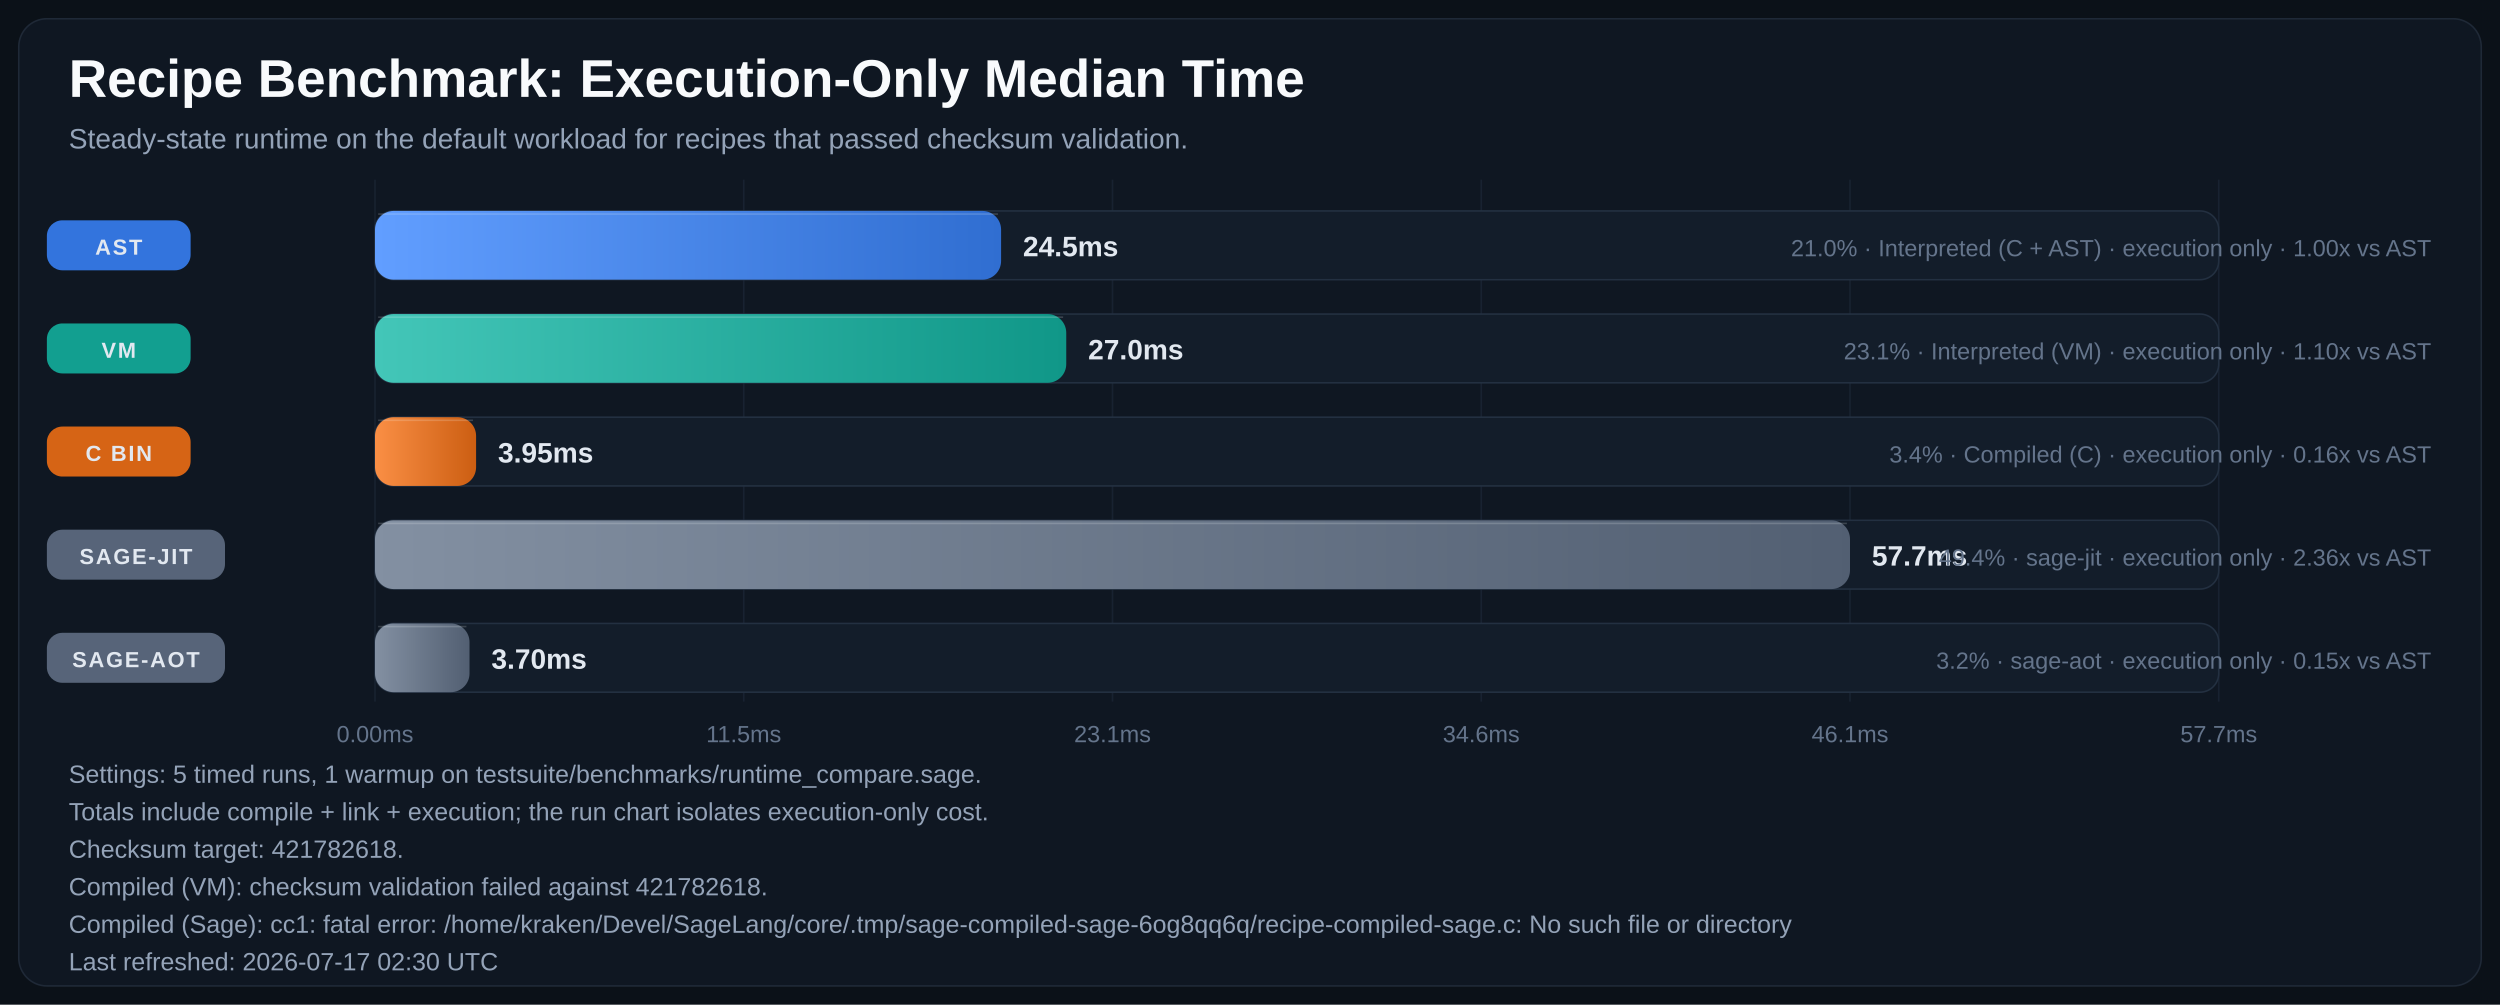
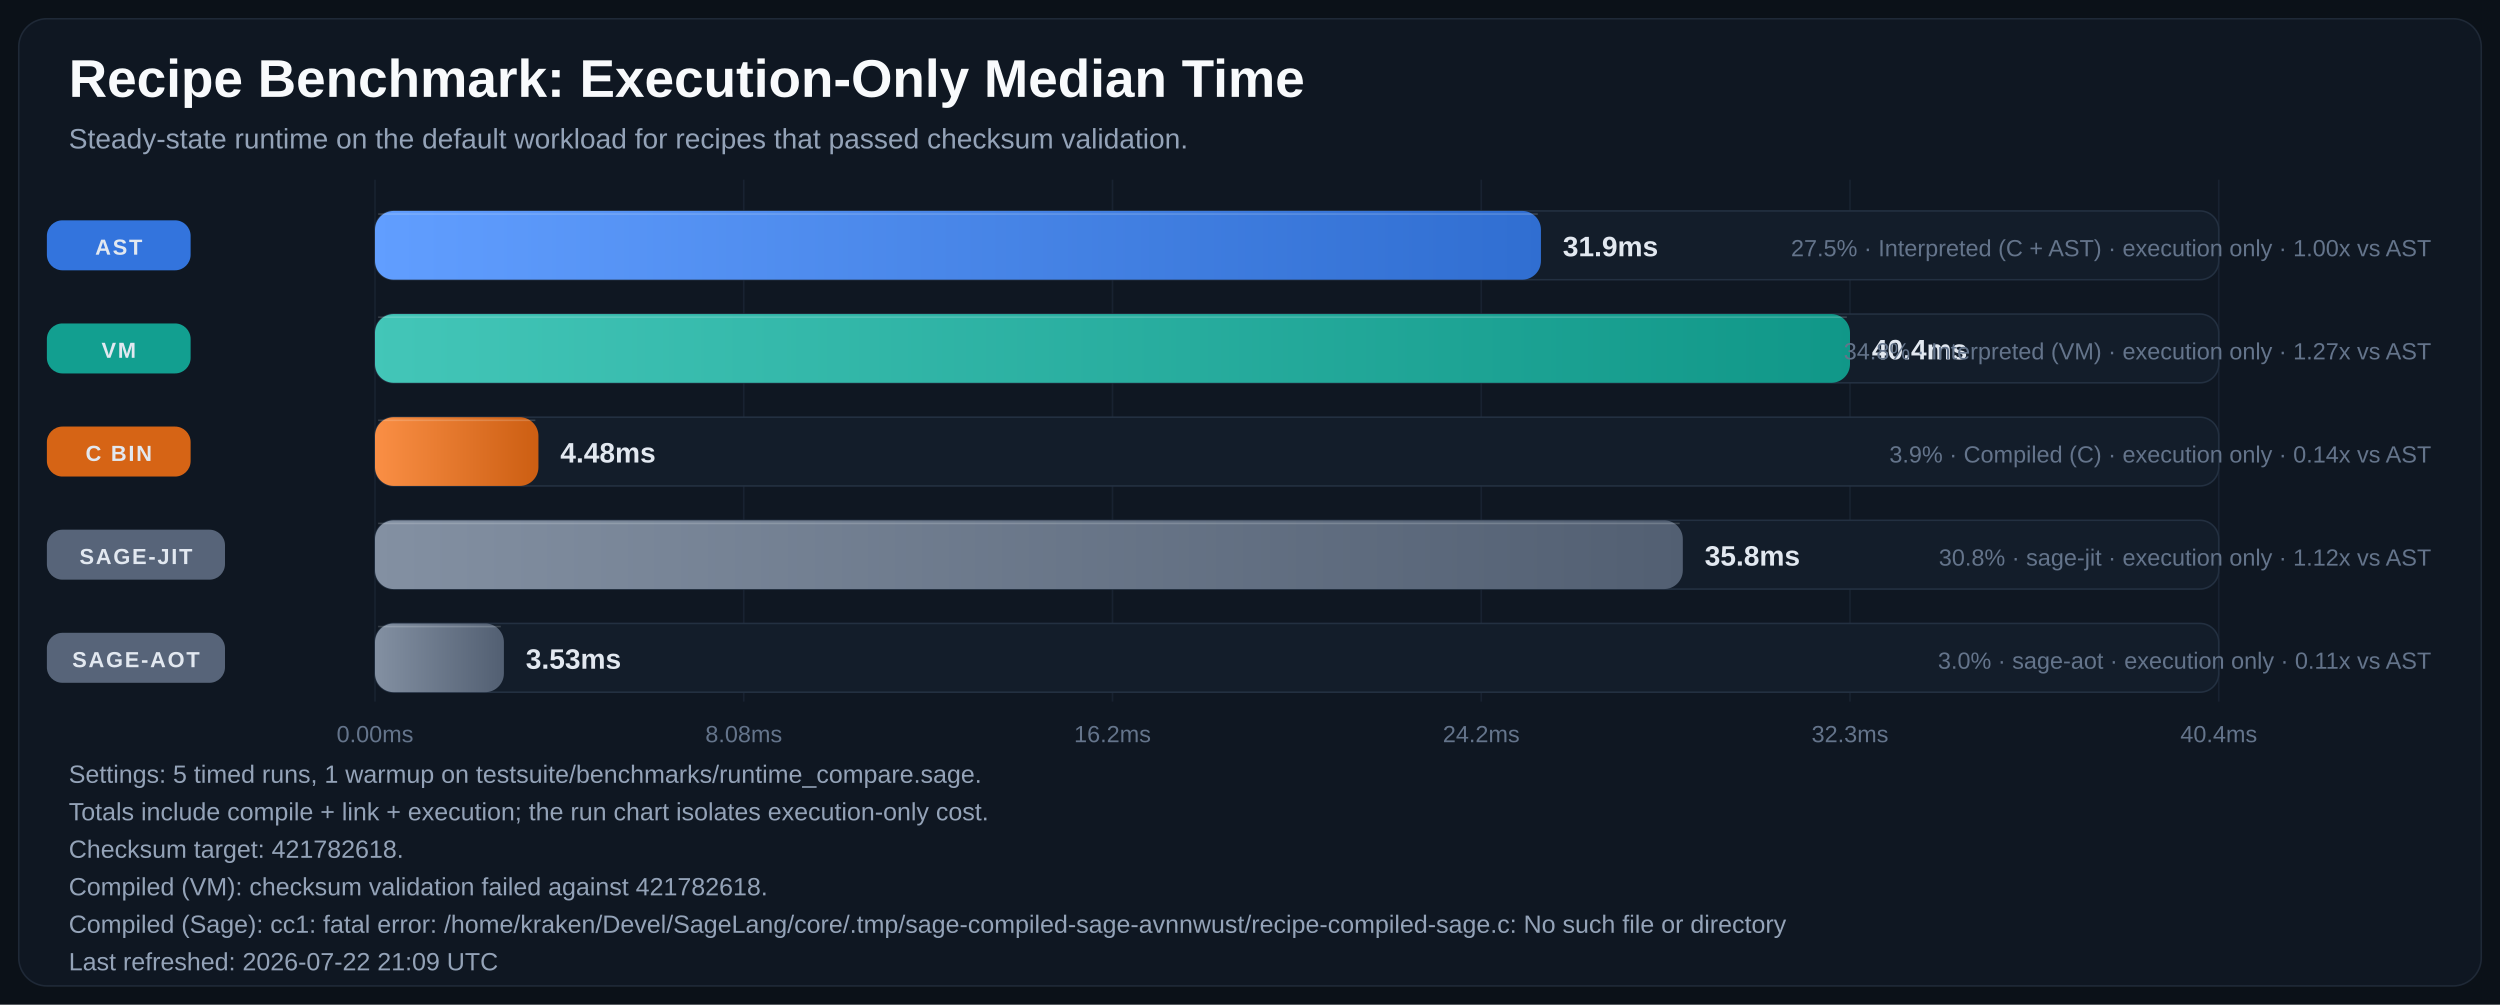
<svg xmlns="http://www.w3.org/2000/svg" width="1600" height="643" viewBox="0 0 1600 643" role="img" aria-labelledby="title desc">
  <defs>
    <linearGradient id="bar-gradient-0" x1="0%" y1="0%" x2="100%" y2="0%">
      <stop offset="0%" stop-color="#619EFF" />
      <stop offset="100%" stop-color="#306ED1" />
    </linearGradient>
    <linearGradient id="bar-gradient-1" x1="0%" y1="0%" x2="100%" y2="0%">
      <stop offset="0%" stop-color="#43C6B8" />
      <stop offset="100%" stop-color="#109788" />
    </linearGradient>
    <linearGradient id="bar-gradient-2" x1="0%" y1="0%" x2="100%" y2="0%">
      <stop offset="0%" stop-color="#FA8F45" />
      <stop offset="100%" stop-color="#CC5E12" />
    </linearGradient>
    <linearGradient id="bar-gradient-3" x1="0%" y1="0%" x2="100%" y2="0%">
      <stop offset="0%" stop-color="#8390A2" />
      <stop offset="100%" stop-color="#525F72" />
    </linearGradient>
    <linearGradient id="bar-gradient-4" x1="0%" y1="0%" x2="100%" y2="0%">
      <stop offset="0%" stop-color="#8390A2" />
      <stop offset="100%" stop-color="#525F72" />
    </linearGradient>
  </defs>
  <rect width="100%" height="100%" fill="#0B1118" />
  <rect x="12" y="12" width="1576" height="619" rx="18" fill="#0F1722" stroke="#1F2937" />
  <text x="44" y="62" fill="#F8FAFC" font-size="34" font-family="Segoe UI, Arial, sans-serif" font-weight="700">Recipe Benchmark: Execution-Only Median Time</text>
  <text x="44" y="95" fill="#94A3B8" font-size="18" font-family="Segoe UI, Arial, sans-serif">Steady-state runtime on the default workload for recipes that passed checksum validation.</text>
  <line x1="240.0" y1="115" x2="240.0" y2="449" stroke="#182231" stroke-width="1" />
  <text x="240.0" y="475" text-anchor="middle" fill="#64748B" font-size="15" font-family="Segoe UI, Arial, sans-serif">0.00ms</text>
  <line x1="476.0" y1="115" x2="476.0" y2="449" stroke="#182231" stroke-width="1" />
-   <text x="476.0" y="475" text-anchor="middle" fill="#64748B" font-size="15" font-family="Segoe UI, Arial, sans-serif">11.5ms</text>
+   <text x="476.0" y="475" text-anchor="middle" fill="#64748B" font-size="15" font-family="Segoe UI, Arial, sans-serif">8.08ms</text>
  <line x1="712.0" y1="115" x2="712.0" y2="449" stroke="#182231" stroke-width="1" />
-   <text x="712.0" y="475" text-anchor="middle" fill="#64748B" font-size="15" font-family="Segoe UI, Arial, sans-serif">23.1ms</text>
+   <text x="712.0" y="475" text-anchor="middle" fill="#64748B" font-size="15" font-family="Segoe UI, Arial, sans-serif">16.2ms</text>
  <line x1="948.0" y1="115" x2="948.0" y2="449" stroke="#182231" stroke-width="1" />
-   <text x="948.0" y="475" text-anchor="middle" fill="#64748B" font-size="15" font-family="Segoe UI, Arial, sans-serif">34.6ms</text>
+   <text x="948.0" y="475" text-anchor="middle" fill="#64748B" font-size="15" font-family="Segoe UI, Arial, sans-serif">24.2ms</text>
  <line x1="1184.0" y1="115" x2="1184.0" y2="449" stroke="#182231" stroke-width="1" />
-   <text x="1184.0" y="475" text-anchor="middle" fill="#64748B" font-size="15" font-family="Segoe UI, Arial, sans-serif">46.1ms</text>
+   <text x="1184.0" y="475" text-anchor="middle" fill="#64748B" font-size="15" font-family="Segoe UI, Arial, sans-serif">32.3ms</text>
  <line x1="1420.0" y1="115" x2="1420.0" y2="449" stroke="#182231" stroke-width="1" />
-   <text x="1420.0" y="475" text-anchor="middle" fill="#64748B" font-size="15" font-family="Segoe UI, Arial, sans-serif">57.7ms</text>
+   <text x="1420.0" y="475" text-anchor="middle" fill="#64748B" font-size="15" font-family="Segoe UI, Arial, sans-serif">40.4ms</text>
  <rect x="30" y="141.0" width="92" height="32" rx="10" fill="#3479E6" opacity="0.95" />
  <text x="76.0" y="163.0" text-anchor="middle" fill="#E2E8F0" font-size="14" font-family="Segoe UI, Arial, sans-serif" font-weight="700" letter-spacing="1.1">AST</text>
  <rect x="240" y="135" width="1180" height="44" rx="12" fill="#131D2A" stroke="#233041" />
-   <rect x="240" y="135" width="400.7" height="44" rx="12" fill="url(#bar-gradient-0)" />
-   <line x1="242.0" y1="137.0" x2="638.7" y2="137.0" stroke="#F8FAFC" stroke-opacity="0.18" />
-   <text x="654.7" y="164.0" text-anchor="start" fill="#E2E8F0" font-size="18" font-family="Segoe UI, Arial, sans-serif" font-weight="700">24.5ms</text>
-   <text x="1556" y="164.0" text-anchor="end" fill="#64748B" font-size="15" font-family="Segoe UI, Arial, sans-serif">21.0% · Interpreted (C + AST) · execution only · 1.00x vs AST</text>
+   <rect x="240" y="135" width="746.2" height="44" rx="12" fill="url(#bar-gradient-0)" />
+   <line x1="242.0" y1="137.0" x2="984.2" y2="137.0" stroke="#F8FAFC" stroke-opacity="0.18" />
+   <text x="1000.2" y="164.0" text-anchor="start" fill="#E2E8F0" font-size="18" font-family="Segoe UI, Arial, sans-serif" font-weight="700">31.9ms</text>
+   <text x="1556" y="164.0" text-anchor="end" fill="#64748B" font-size="15" font-family="Segoe UI, Arial, sans-serif">27.5% · Interpreted (C + AST) · execution only · 1.00x vs AST</text>
  <rect x="30" y="207.0" width="92" height="32" rx="10" fill="#12A695" opacity="0.95" />
  <text x="76.0" y="229.0" text-anchor="middle" fill="#E2E8F0" font-size="14" font-family="Segoe UI, Arial, sans-serif" font-weight="700" letter-spacing="1.1">VM</text>
  <rect x="240" y="201" width="1180" height="44" rx="12" fill="#131D2A" stroke="#233041" />
-   <rect x="240" y="201" width="442.4" height="44" rx="12" fill="url(#bar-gradient-1)" />
-   <line x1="242.0" y1="203.0" x2="680.4" y2="203.0" stroke="#F8FAFC" stroke-opacity="0.18" />
-   <text x="696.4" y="230.0" text-anchor="start" fill="#E2E8F0" font-size="18" font-family="Segoe UI, Arial, sans-serif" font-weight="700">27.0ms</text>
-   <text x="1556" y="230.0" text-anchor="end" fill="#64748B" font-size="15" font-family="Segoe UI, Arial, sans-serif">23.1% · Interpreted (VM) · execution only · 1.10x vs AST</text>
+   <rect x="240" y="201" width="944.0" height="44" rx="12" fill="url(#bar-gradient-1)" />
+   <line x1="242.0" y1="203.0" x2="1182.0" y2="203.0" stroke="#F8FAFC" stroke-opacity="0.18" />
+   <text x="1198.0" y="230.0" text-anchor="start" fill="#E2E8F0" font-size="18" font-family="Segoe UI, Arial, sans-serif" font-weight="700">40.4ms</text>
+   <text x="1556" y="230.0" text-anchor="end" fill="#64748B" font-size="15" font-family="Segoe UI, Arial, sans-serif">34.8% · Interpreted (VM) · execution only · 1.27x vs AST</text>
  <rect x="30" y="273.0" width="92" height="32" rx="10" fill="#E06814" opacity="0.95" />
  <text x="76.0" y="295.0" text-anchor="middle" fill="#E2E8F0" font-size="14" font-family="Segoe UI, Arial, sans-serif" font-weight="700" letter-spacing="1.1">C BIN</text>
  <rect x="240" y="267" width="1180" height="44" rx="12" fill="#131D2A" stroke="#233041" />
-   <rect x="240" y="267" width="64.7" height="44" rx="12" fill="url(#bar-gradient-2)" />
-   <line x1="242.0" y1="269.0" x2="302.7" y2="269.0" stroke="#F8FAFC" stroke-opacity="0.18" />
-   <text x="318.7" y="296.0" text-anchor="start" fill="#E2E8F0" font-size="18" font-family="Segoe UI, Arial, sans-serif" font-weight="700">3.95ms</text>
-   <text x="1556" y="296.0" text-anchor="end" fill="#64748B" font-size="15" font-family="Segoe UI, Arial, sans-serif">3.4% · Compiled (C) · execution only · 0.16x vs AST</text>
+   <rect x="240" y="267" width="104.6" height="44" rx="12" fill="url(#bar-gradient-2)" />
+   <line x1="242.0" y1="269.0" x2="342.6" y2="269.0" stroke="#F8FAFC" stroke-opacity="0.18" />
+   <text x="358.6" y="296.0" text-anchor="start" fill="#E2E8F0" font-size="18" font-family="Segoe UI, Arial, sans-serif" font-weight="700">4.48ms</text>
+   <text x="1556" y="296.0" text-anchor="end" fill="#64748B" font-size="15" font-family="Segoe UI, Arial, sans-serif">3.9% · Compiled (C) · execution only · 0.14x vs AST</text>
  <rect x="30" y="339.0" width="114" height="32" rx="10" fill="#5A687D" opacity="0.95" />
  <text x="87.0" y="361.0" text-anchor="middle" fill="#E2E8F0" font-size="14" font-family="Segoe UI, Arial, sans-serif" font-weight="700" letter-spacing="1.1">SAGE-JIT</text>
  <rect x="240" y="333" width="1180" height="44" rx="12" fill="#131D2A" stroke="#233041" />
-   <rect x="240" y="333" width="944.0" height="44" rx="12" fill="url(#bar-gradient-3)" />
-   <line x1="242.0" y1="335.0" x2="1182.0" y2="335.0" stroke="#F8FAFC" stroke-opacity="0.18" />
-   <text x="1198.0" y="362.0" text-anchor="start" fill="#E2E8F0" font-size="18" font-family="Segoe UI, Arial, sans-serif" font-weight="700">57.7ms</text>
-   <text x="1556" y="362.0" text-anchor="end" fill="#64748B" font-size="15" font-family="Segoe UI, Arial, sans-serif">49.4% · sage-jit · execution only · 2.36x vs AST</text>
+   <rect x="240" y="333" width="837.0" height="44" rx="12" fill="url(#bar-gradient-3)" />
+   <line x1="242.0" y1="335.0" x2="1075.0" y2="335.0" stroke="#F8FAFC" stroke-opacity="0.18" />
+   <text x="1091.0" y="362.0" text-anchor="start" fill="#E2E8F0" font-size="18" font-family="Segoe UI, Arial, sans-serif" font-weight="700">35.8ms</text>
+   <text x="1556" y="362.0" text-anchor="end" fill="#64748B" font-size="15" font-family="Segoe UI, Arial, sans-serif">30.8% · sage-jit · execution only · 1.12x vs AST</text>
  <rect x="30" y="405.0" width="114" height="32" rx="10" fill="#5A687D" opacity="0.95" />
  <text x="87.0" y="427.0" text-anchor="middle" fill="#E2E8F0" font-size="14" font-family="Segoe UI, Arial, sans-serif" font-weight="700" letter-spacing="1.1">SAGE-AOT</text>
  <rect x="240" y="399" width="1180" height="44" rx="12" fill="#131D2A" stroke="#233041" />
-   <rect x="240" y="399" width="60.5" height="44" rx="12" fill="url(#bar-gradient-4)" />
-   <line x1="242.0" y1="401.0" x2="298.5" y2="401.0" stroke="#F8FAFC" stroke-opacity="0.18" />
-   <text x="314.5" y="428.0" text-anchor="start" fill="#E2E8F0" font-size="18" font-family="Segoe UI, Arial, sans-serif" font-weight="700">3.70ms</text>
-   <text x="1556" y="428.0" text-anchor="end" fill="#64748B" font-size="15" font-family="Segoe UI, Arial, sans-serif">3.2% · sage-aot · execution only · 0.15x vs AST</text>
+   <rect x="240" y="399" width="82.5" height="44" rx="12" fill="url(#bar-gradient-4)" />
+   <line x1="242.0" y1="401.0" x2="320.5" y2="401.0" stroke="#F8FAFC" stroke-opacity="0.18" />
+   <text x="336.5" y="428.0" text-anchor="start" fill="#E2E8F0" font-size="18" font-family="Segoe UI, Arial, sans-serif" font-weight="700">3.53ms</text>
+   <text x="1556" y="428.0" text-anchor="end" fill="#64748B" font-size="15" font-family="Segoe UI, Arial, sans-serif">3.0% · sage-aot · execution only · 0.11x vs AST</text>
  <text x="44" y="501" fill="#94A3B8" font-size="16" font-family="Segoe UI, Arial, sans-serif">Settings: 5 timed runs, 1 warmup on testsuite/benchmarks/runtime_compare.sage.</text>
  <text x="44" y="525" fill="#94A3B8" font-size="16" font-family="Segoe UI, Arial, sans-serif">Totals include compile + link + execution; the run chart isolates execution-only cost.</text>
  <text x="44" y="549" fill="#94A3B8" font-size="16" font-family="Segoe UI, Arial, sans-serif">Checksum target: 421782618.</text>
  <text x="44" y="573" fill="#94A3B8" font-size="16" font-family="Segoe UI, Arial, sans-serif">Compiled (VM): checksum validation failed against 421782618.</text>
-   <text x="44" y="597" fill="#94A3B8" font-size="16" font-family="Segoe UI, Arial, sans-serif">Compiled (Sage): cc1: fatal error: /home/kraken/Devel/SageLang/core/.tmp/sage-compiled-sage-6og8qq6q/recipe-compiled-sage.c: No such file or directory</text>
-   <text x="44" y="621" fill="#94A3B8" font-size="16" font-family="Segoe UI, Arial, sans-serif">Last refreshed: 2026-07-17 02:30 UTC</text>
+   <text x="44" y="597" fill="#94A3B8" font-size="16" font-family="Segoe UI, Arial, sans-serif">Compiled (Sage): cc1: fatal error: /home/kraken/Devel/SageLang/core/.tmp/sage-compiled-sage-avnnwust/recipe-compiled-sage.c: No such file or directory</text>
+   <text x="44" y="621" fill="#94A3B8" font-size="16" font-family="Segoe UI, Arial, sans-serif">Last refreshed: 2026-07-22 21:09 UTC</text>
</svg>
